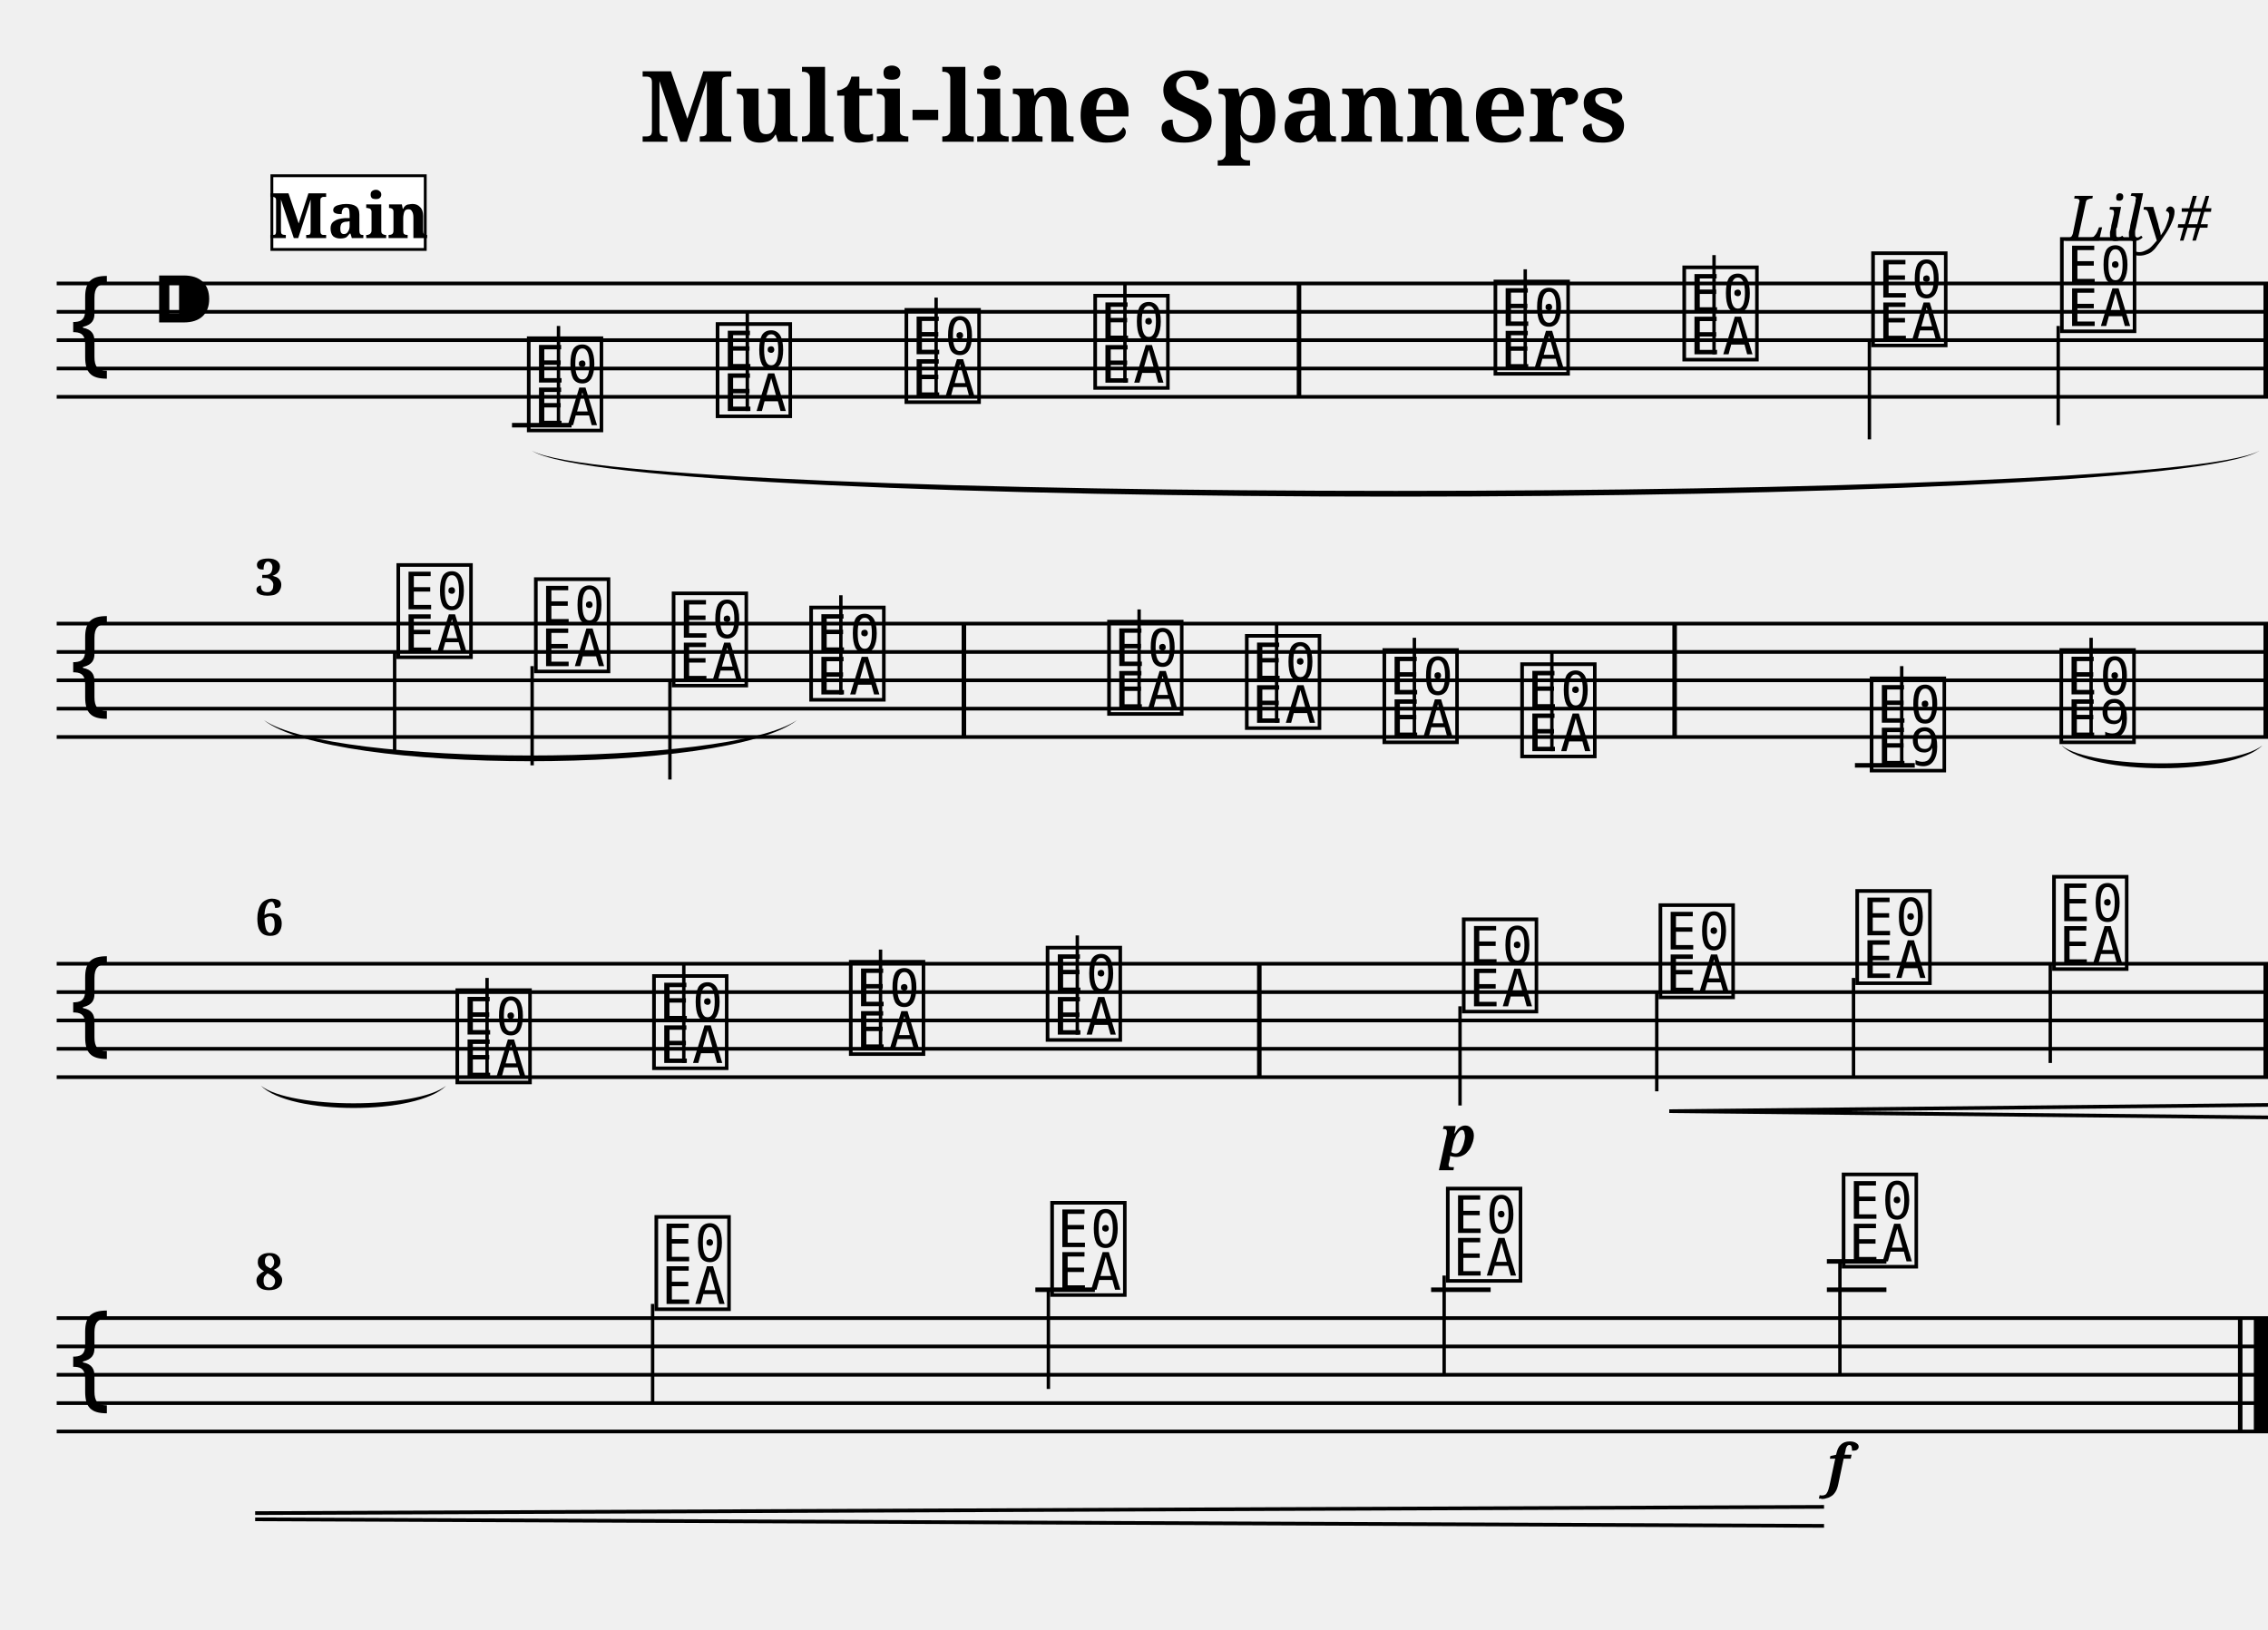
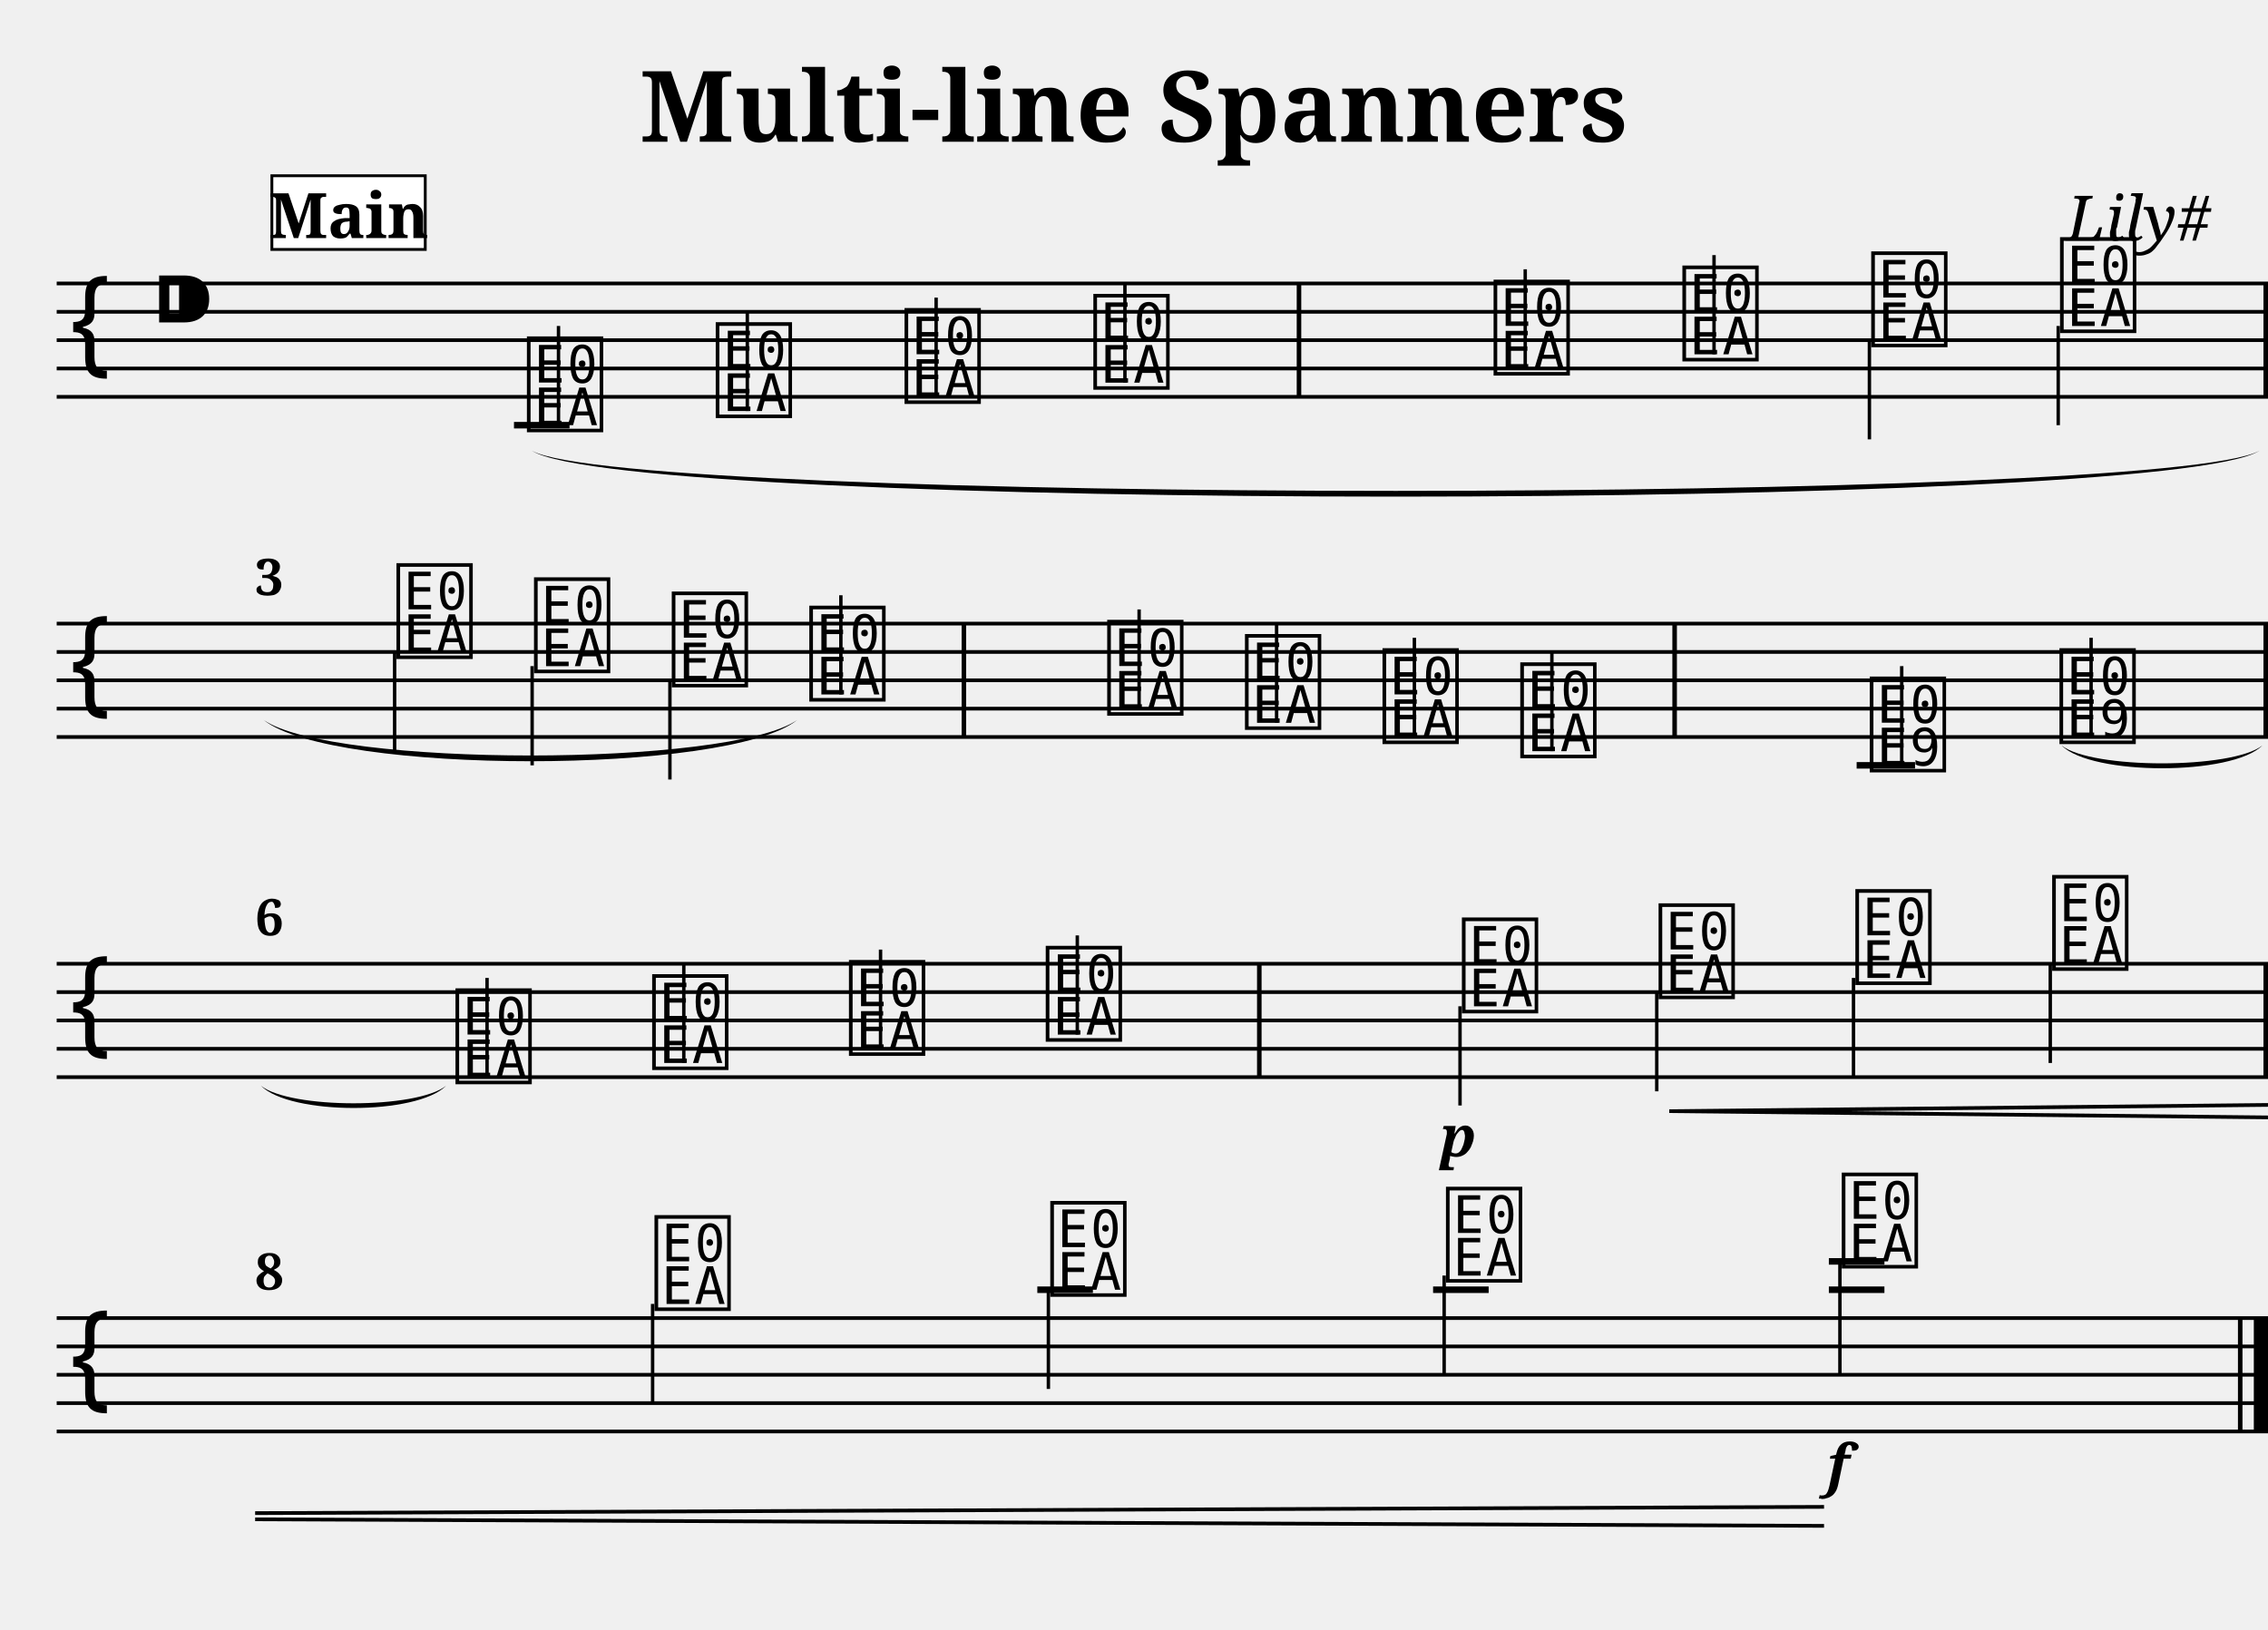
<svg xmlns="http://www.w3.org/2000/svg" width="800.0" height="575.0" viewBox="0 0 80.00 57.50">
  <style>
  @font-face { font-family: 'Emmentaler'; src: local('Emmentaler'); }
  .music { font-family: 'Emmentaler', serif; }
</style>
  <text x="40.00" y="5.00" font-size="3.49" font-family="serif" font-weight="bold" text-anchor="middle">Multi-line Spanners</text>
  <text x="78.00" y="8.49" font-size="2.20" font-family="serif" font-style="italic" text-anchor="end">Lily#</text>
  <g transform="translate(2.00,0.00) scale(1,1)">
    <line x1="0.00" y1="10.00" x2="78.00" y2="10.00" stroke="#000000" stroke-width="0.130" />
    <line x1="0.00" y1="11.00" x2="78.00" y2="11.00" stroke="#000000" stroke-width="0.130" />
    <line x1="0.00" y1="12.00" x2="78.00" y2="12.00" stroke="#000000" stroke-width="0.130" />
    <line x1="0.00" y1="13.00" x2="78.00" y2="13.00" stroke="#000000" stroke-width="0.130" />
    <line x1="0.00" y1="14.00" x2="78.00" y2="14.00" stroke="#000000" stroke-width="0.130" />
    <text class="music" x="0.30" y="13.00" font-size="4.00"></text>
    <text class="music" x="3.30" y="12.00" font-size="4.00"></text>
    <text class="music" x="16.46" y="15.00" font-size="4.00" data-pos="307"></text>
-     <line x1="16.06" y1="15.00" x2="18.16" y2="15.00" stroke="#000000" stroke-width="0.160" />
+     <line x1="16.13" y1="15.00" x2="18.09" y2="15.00" stroke="#000000" stroke-width="0.230" />
    <line x1="17.70" y1="15.00" x2="17.70" y2="11.50" stroke="#000000" stroke-width="0.120" />
    <text class="music" x="23.12" y="14.50" font-size="4.00" data-pos="373"></text>
    <line x1="24.36" y1="14.50" x2="24.36" y2="11.00" stroke="#000000" stroke-width="0.120" />
    <text class="music" x="29.78" y="14.00" font-size="4.00" data-pos="375"></text>
    <line x1="31.02" y1="14.00" x2="31.02" y2="10.50" stroke="#000000" stroke-width="0.120" />
    <text class="music" x="36.44" y="13.50" font-size="4.00" data-pos="377"></text>
    <line x1="37.68" y1="13.50" x2="37.68" y2="10.00" stroke="#000000" stroke-width="0.120" />
    <text class="music" x="50.56" y="13.00" font-size="4.00" data-pos="381"></text>
    <line x1="51.80" y1="13.00" x2="51.80" y2="9.50" stroke="#000000" stroke-width="0.120" />
    <text class="music" x="57.22" y="12.50" font-size="4.00" data-pos="384"></text>
    <line x1="58.46" y1="12.50" x2="58.46" y2="9.00" stroke="#000000" stroke-width="0.120" />
    <text class="music" x="63.88" y="12.00" font-size="4.00" data-pos="386"></text>
    <line x1="63.94" y1="12.00" x2="63.94" y2="15.50" stroke="#000000" stroke-width="0.120" />
    <text class="music" x="70.54" y="11.50" font-size="4.00" data-pos="388"></text>
    <line x1="70.60" y1="11.50" x2="70.60" y2="15.00" stroke="#000000" stroke-width="0.120" />
    <rect x="43.74" y="10.00" width="0.16" height="4.00" fill="#000000" />
    <rect x="77.84" y="10.00" width="0.16" height="4.00" fill="#000000" />
    <line x1="0.00" y1="22.00" x2="78.00" y2="22.00" stroke="#000000" stroke-width="0.130" />
    <line x1="0.00" y1="23.00" x2="78.00" y2="23.00" stroke="#000000" stroke-width="0.130" />
    <line x1="0.00" y1="24.00" x2="78.00" y2="24.00" stroke="#000000" stroke-width="0.130" />
    <line x1="0.00" y1="25.00" x2="78.00" y2="25.00" stroke="#000000" stroke-width="0.130" />
    <line x1="0.00" y1="26.00" x2="78.00" y2="26.00" stroke="#000000" stroke-width="0.130" />
    <text class="music" x="0.30" y="25.00" font-size="4.00"></text>
    <text class="music" x="11.86" y="23.00" font-size="4.00" data-pos="400"></text>
    <line x1="11.92" y1="23.00" x2="11.92" y2="26.50" stroke="#000000" stroke-width="0.120" />
    <text class="music" x="16.71" y="23.50" font-size="4.00" data-pos="405"></text>
    <line x1="16.77" y1="23.50" x2="16.77" y2="27.00" stroke="#000000" stroke-width="0.120" />
    <text class="music" x="21.57" y="24.00" font-size="4.00" data-pos="407"></text>
    <line x1="21.63" y1="24.00" x2="21.63" y2="27.50" stroke="#000000" stroke-width="0.120" />
    <text class="music" x="26.42" y="24.50" font-size="4.00" data-pos="409"></text>
    <line x1="27.66" y1="24.50" x2="27.66" y2="21.00" stroke="#000000" stroke-width="0.120" />
    <text class="music" x="36.93" y="25.00" font-size="4.00" data-pos="414"></text>
    <line x1="38.18" y1="25.00" x2="38.18" y2="21.50" stroke="#000000" stroke-width="0.120" />
    <text class="music" x="41.79" y="25.50" font-size="4.00" data-pos="417"></text>
    <line x1="43.03" y1="25.50" x2="43.03" y2="22.00" stroke="#000000" stroke-width="0.120" />
    <text class="music" x="46.64" y="26.00" font-size="4.00" data-pos="419"></text>
    <line x1="47.89" y1="26.00" x2="47.89" y2="22.50" stroke="#000000" stroke-width="0.120" />
    <text class="music" x="51.50" y="26.50" font-size="4.00" data-pos="421"></text>
    <line x1="52.74" y1="26.50" x2="52.74" y2="23.00" stroke="#000000" stroke-width="0.120" />
    <text class="music" x="63.83" y="27.00" font-size="4.00" data-pos="452"></text>
-     <line x1="63.43" y1="27.00" x2="65.54" y2="27.00" stroke="#000000" stroke-width="0.160" />
+     <line x1="63.49" y1="27.00" x2="65.55" y2="27.00" stroke="#000000" stroke-width="0.230" />
    <line x1="65.08" y1="27.00" x2="65.08" y2="23.50" stroke="#000000" stroke-width="0.120" />
    <text class="music" x="70.52" y="26.00" font-size="4.00" data-pos="493"></text>
    <line x1="71.76" y1="26.00" x2="71.76" y2="22.50" stroke="#000000" stroke-width="0.120" />
    <rect x="31.92" y="22.00" width="0.16" height="4.00" fill="#000000" />
    <rect x="56.99" y="22.00" width="0.16" height="4.00" fill="#000000" />
    <rect x="77.84" y="22.00" width="0.16" height="4.00" fill="#000000" />
    <line x1="0.00" y1="34.00" x2="78.00" y2="34.00" stroke="#000000" stroke-width="0.130" />
    <line x1="0.00" y1="35.00" x2="78.00" y2="35.00" stroke="#000000" stroke-width="0.130" />
    <line x1="0.00" y1="36.00" x2="78.00" y2="36.00" stroke="#000000" stroke-width="0.130" />
    <line x1="0.00" y1="37.00" x2="78.00" y2="37.00" stroke="#000000" stroke-width="0.130" />
    <line x1="0.00" y1="38.00" x2="78.00" y2="38.00" stroke="#000000" stroke-width="0.130" />
    <text class="music" x="0.30" y="37.00" font-size="4.00"></text>
    <text class="music" x="13.94" y="38.00" font-size="4.00" data-pos="507"></text>
    <line x1="15.18" y1="38.00" x2="15.18" y2="34.50" stroke="#000000" stroke-width="0.120" />
    <text class="music" x="20.88" y="37.50" font-size="4.00" data-pos="512"></text>
    <line x1="22.12" y1="37.50" x2="22.12" y2="34.00" stroke="#000000" stroke-width="0.120" />
    <text class="music" x="27.82" y="37.00" font-size="4.00" data-pos="514"></text>
    <line x1="29.06" y1="37.00" x2="29.06" y2="33.50" stroke="#000000" stroke-width="0.120" />
    <text class="music" x="34.76" y="36.50" font-size="4.00" data-pos="516"></text>
    <line x1="36.00" y1="36.50" x2="36.00" y2="33.00" stroke="#000000" stroke-width="0.120" />
    <text class="music" x="49.44" y="35.50" font-size="4.00" data-pos="551"></text>
    <line x1="49.50" y1="35.50" x2="49.50" y2="39.00" stroke="#000000" stroke-width="0.120" />
    <text class="music" x="56.38" y="35.00" font-size="4.00" data-pos="600"></text>
    <line x1="56.44" y1="35.00" x2="56.44" y2="38.50" stroke="#000000" stroke-width="0.120" />
    <text class="music" x="63.32" y="34.50" font-size="4.00" data-pos="608"></text>
    <line x1="63.38" y1="34.50" x2="63.38" y2="38.00" stroke="#000000" stroke-width="0.120" />
    <text class="music" x="70.26" y="34.00" font-size="4.00" data-pos="610"></text>
    <line x1="70.32" y1="34.00" x2="70.32" y2="37.50" stroke="#000000" stroke-width="0.120" />
    <rect x="42.34" y="34.00" width="0.16" height="4.00" fill="#000000" />
    <rect x="77.84" y="34.00" width="0.16" height="4.00" fill="#000000" />
    <line x1="0.00" y1="46.50" x2="78.00" y2="46.50" stroke="#000000" stroke-width="0.130" />
    <line x1="0.00" y1="47.50" x2="78.00" y2="47.50" stroke="#000000" stroke-width="0.130" />
    <line x1="0.00" y1="48.50" x2="78.00" y2="48.50" stroke="#000000" stroke-width="0.130" />
    <line x1="0.00" y1="49.50" x2="78.00" y2="49.50" stroke="#000000" stroke-width="0.130" />
    <line x1="0.00" y1="50.50" x2="78.00" y2="50.50" stroke="#000000" stroke-width="0.130" />
    <text class="music" x="0.30" y="49.50" font-size="4.00"></text>
    <text class="music" x="20.96" y="46.00" font-size="4.00" data-pos="622"></text>
    <line x1="21.02" y1="46.00" x2="21.02" y2="49.50" stroke="#000000" stroke-width="0.120" />
    <text class="music" x="34.92" y="45.50" font-size="4.00" data-pos="627"></text>
-     <line x1="34.52" y1="45.50" x2="36.62" y2="45.50" stroke="#000000" stroke-width="0.160" />
+     <line x1="34.59" y1="45.50" x2="36.55" y2="45.50" stroke="#000000" stroke-width="0.230" />
    <line x1="34.98" y1="45.50" x2="34.98" y2="49.00" stroke="#000000" stroke-width="0.120" />
    <text class="music" x="48.88" y="45.00" font-size="4.00" data-pos="629"></text>
-     <line x1="48.48" y1="45.50" x2="50.58" y2="45.50" stroke="#000000" stroke-width="0.160" />
+     <line x1="48.55" y1="45.50" x2="50.51" y2="45.50" stroke="#000000" stroke-width="0.230" />
    <line x1="48.94" y1="45.00" x2="48.94" y2="48.50" stroke="#000000" stroke-width="0.120" />
    <text class="music" x="62.84" y="44.50" font-size="4.00" data-pos="631"></text>
-     <line x1="62.44" y1="45.50" x2="64.54" y2="45.50" stroke="#000000" stroke-width="0.160" />
-     <line x1="62.44" y1="44.50" x2="64.54" y2="44.50" stroke="#000000" stroke-width="0.160" />
+     <line x1="62.51" y1="45.50" x2="64.47" y2="45.50" stroke="#000000" stroke-width="0.230" />
+     <line x1="62.51" y1="44.50" x2="64.47" y2="44.50" stroke="#000000" stroke-width="0.230" />
    <line x1="62.90" y1="44.50" x2="62.90" y2="48.50" stroke="#000000" stroke-width="0.120" />
    <rect x="76.94" y="46.50" width="0.16" height="4.00" fill="#000000" />
    <rect x="77.50" y="46.50" width="0.50" height="4.00" fill="#000000" />
    <path d="M 70.72,26.30 C 71.78,27.14 76.73,27.14 77.80,26.30 C 76.73,27.37 71.78,27.37 70.72,26.30 Z" fill="#000000" />
    <path d="M 7.20,38.30 C 8.23,39.13 12.71,39.13 13.74,38.30 C 12.71,39.35 8.23,39.35 7.20,38.30 Z" fill="#000000" />
    <path d="M 16.76,15.90 C 20.08,17.79 74.38,17.79 77.70,15.90 C 74.38,18.06 20.08,18.06 16.76,15.90 Z" fill="#000000" />
    <path d="M 7.30,25.40 C 9.71,27.07 23.71,27.07 26.12,25.40 C 23.71,27.34 9.71,27.34 7.30,25.40 Z" fill="#000000" />
    <text x="49.44" y="40.80" font-size="2.00" font-family="serif" font-weight="bold" font-style="italic" text-anchor="middle" fill="#000000" data-pos="597">p</text>
    <text x="62.84" y="52.40" font-size="2.00" font-family="serif" font-weight="bold" font-style="italic" text-anchor="middle" fill="#000000" data-pos="632">f</text>
    <line x1="56.88" y1="39.20" x2="78.00" y2="38.98" stroke="#000000" stroke-width="0.130" data-pos="601" />
    <line x1="56.88" y1="39.20" x2="78.00" y2="39.42" stroke="#000000" stroke-width="0.130" data-pos="601" />
    <line x1="7.00" y1="53.38" x2="62.34" y2="53.16" stroke="#000000" stroke-width="0.130" data-pos="601" />
    <line x1="7.00" y1="53.60" x2="62.34" y2="53.83" stroke="#000000" stroke-width="0.130" data-pos="601" />
    <text x="7.00" y="21.00" font-size="1.80" font-family="serif" font-weight="bold" fill="#000000">3</text>
    <text x="7.00" y="33.00" font-size="1.80" font-family="serif" font-weight="bold" fill="#000000">6</text>
    <text x="7.00" y="45.50" font-size="1.80" font-family="serif" font-weight="bold" fill="#000000">8</text>
    <rect x="7.59" y="6.20" width="5.41" height="2.60" fill="#FFFFFF" stroke="#000000" stroke-width="0.100" data-pos="0" />
    <text x="10.30" y="8.40" font-size="2.20" font-family="serif" font-weight="bold" text-anchor="middle" fill="#000000" data-pos="0">Main</text>
  </g>
</svg>
